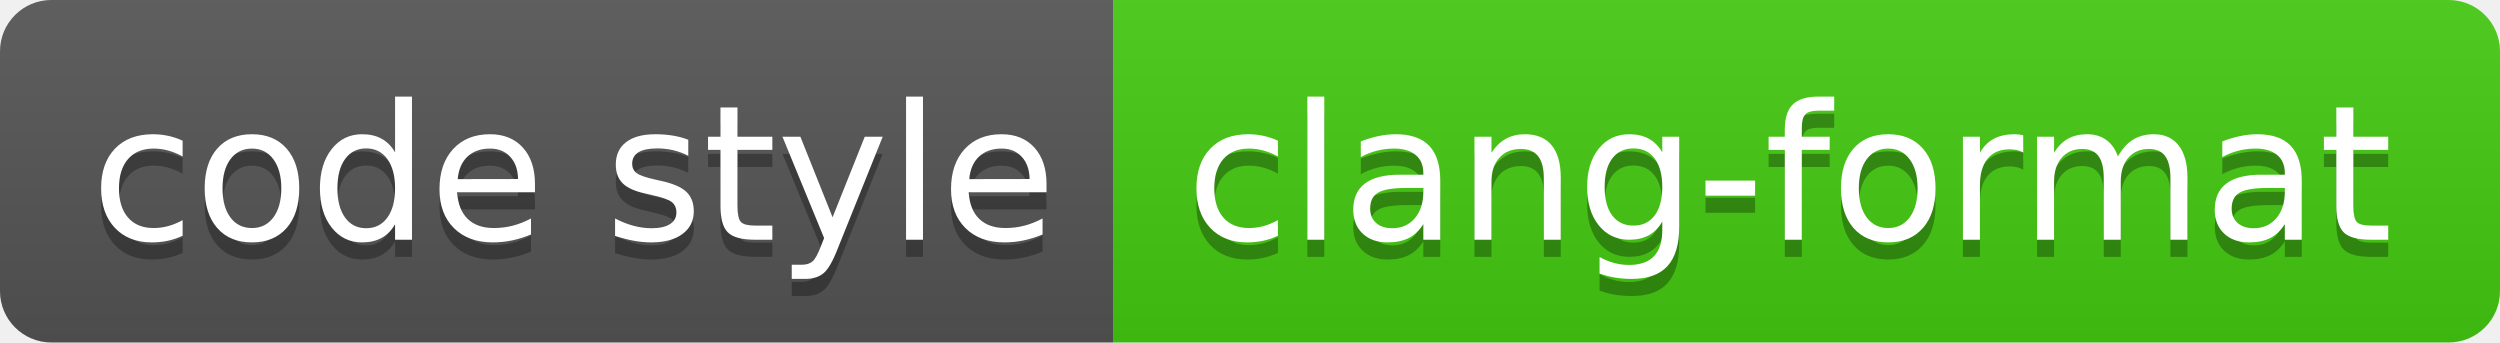
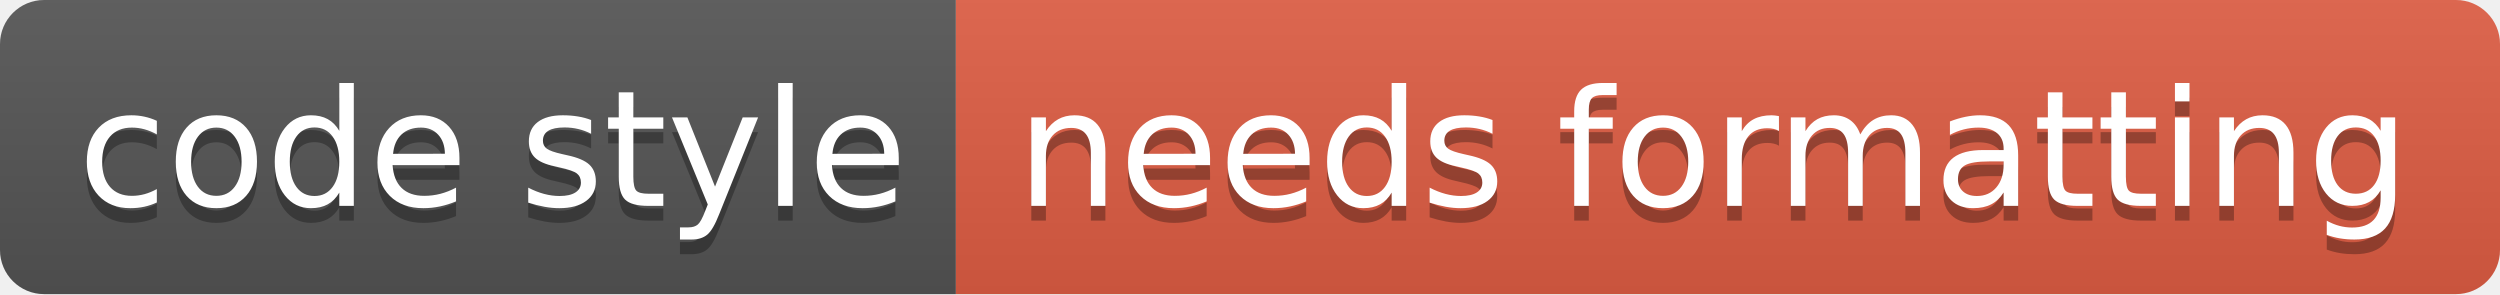
- <svg xmlns="http://www.w3.org/2000/svg" width="146" height="20" role="img" aria-label="code style: clang-format">
+ <svg xmlns="http://www.w3.org/2000/svg" width="170" height="20" role="img" aria-label="code style: needs formatting">
  <linearGradient id="s" x2="0" y2="100%">
    <stop offset="0" stop-color="#bbb" stop-opacity=".1" />
    <stop offset="1" stop-opacity=".1" />
  </linearGradient>
  <clipPath id="r">
-     <rect width="146" height="20" rx="3" fill="#fff" />
+     <rect width="170" height="20" rx="3" fill="#fff" />
  </clipPath>
  <g clip-path="url(#r)">
    <rect width="65" height="20" fill="#555" />
-     <rect x="65" width="81" height="20" fill="#4c1" />
-     <rect width="146" height="20" fill="url(#s)" />
+     <rect x="65" width="105" height="20" fill="#e05d44" />
+     <rect width="170" height="20" fill="url(#s)" />
  </g>
  <g fill="#fff" text-anchor="middle" font-family="Verdana,Geneva,DejaVu Sans,sans-serif" text-rendering="geometricPrecision" font-size="110">
    <text aria-hidden="true" x="335" y="150" fill="#010101" fill-opacity=".3" transform="scale(.1)" textLength="550">code style</text>
    <text x="335" y="140" transform="scale(.1)" fill="#fff" textLength="550">code style</text>
-     <text aria-hidden="true" x="1045" y="150" fill="#010101" fill-opacity=".3" transform="scale(.1)" textLength="710">clang-format</text>
-     <text x="1045" y="140" transform="scale(.1)" fill="#fff" textLength="710">clang-format</text>
+     <text aria-hidden="true" x="1165" y="150" fill="#010101" fill-opacity=".3" transform="scale(.1)" textLength="950">needs formatting</text>
+     <text x="1165" y="140" transform="scale(.1)" fill="#fff" textLength="950">needs formatting</text>
  </g>
</svg>
